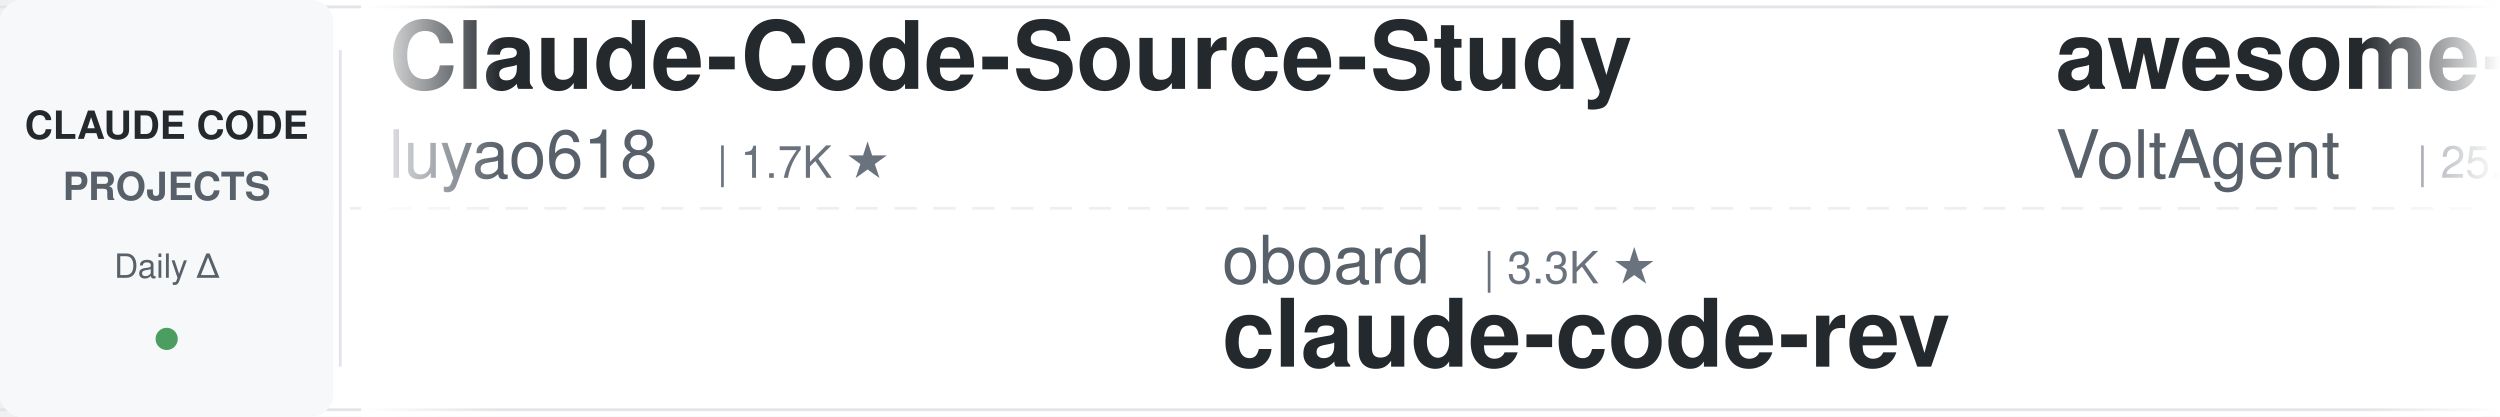
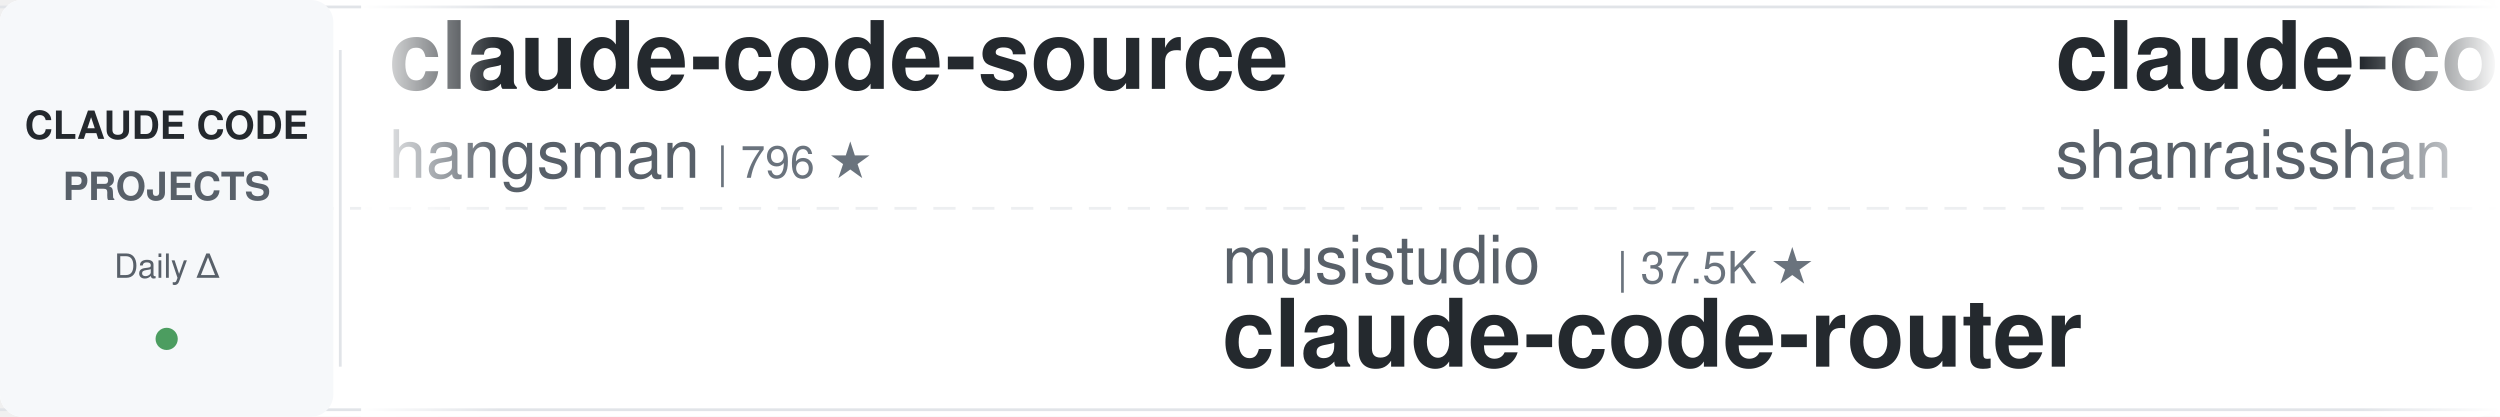
<svg xmlns="http://www.w3.org/2000/svg" width="900" height="150">
  <defs>
    <linearGradient id="leftFade" x1="0%" y1="0%" x2="100%" y2="0%">
      <stop offset="0%" style="stop-color:#ffffff;stop-opacity:1" />
      <stop offset="100%" style="stop-color:#ffffff;stop-opacity:0" />
    </linearGradient>
    <linearGradient id="rightFade" x1="0%" y1="0%" x2="100%" y2="0%">
      <stop offset="0%" style="stop-color:#ffffff;stop-opacity:0" />
      <stop offset="100%" style="stop-color:#ffffff;stop-opacity:1" />
    </linearGradient>
  </defs>
  <rect width="900" height="150" fill="#ffffff" rx="8" />
  <rect x="0" y="2" width="900" height="1" fill="#e1e4e8" />
  <rect x="0" y="147" width="900" height="1" fill="#e1e4e8" />
  <line x1="0" y1="75" x2="900" y2="75" stroke="#e1e4e8" stroke-width="1" stroke-dasharray="8 6" opacity="0.6" />
  <rect x="0" y="0" width="120" height="150" fill="#f6f8fa" rx="8" />
  <text x="60" y="50" font-family="-apple-system, BlinkMacSystemFont, 'Segoe UI', Helvetica, Arial, sans-serif" font-size="14" font-weight="600" fill="#24292e" text-anchor="middle">CLAUDE CODE</text>
  <text x="60" y="72" font-family="-apple-system, BlinkMacSystemFont, 'Segoe UI', Helvetica, Arial, sans-serif" font-size="14" font-weight="600" fill="#586069" text-anchor="middle">PROJECTS</text>
  <text x="60" y="100" font-family="-apple-system, BlinkMacSystemFont, 'Segoe UI', Helvetica, Arial, sans-serif" font-size="12" font-weight="500" fill="#586069" text-anchor="middle">Daily Δ</text>
  <circle cx="60" cy="122" r="4" fill="#22863a" opacity="0.8" />
  <rect x="122" y="18" width="1" height="114" fill="#e1e4e8" />
  <clipPath id="tickerClip">
    <rect x="130" y="0" width="770" height="150" />
  </clipPath>
  <g clip-path="url(#tickerClip)">
    <g id="tickerItems">
      <animateTransform attributeName="transform" attributeType="XML" type="translate" from="0 0" to="-3000 0" dur="54s" repeatCount="indefinite" />
      <g transform="translate(0, 0)">
-         <text x="140" y="32" font-family="-apple-system, BlinkMacSystemFont, 'Segoe UI', Helvetica, Arial, sans-serif" font-size="34" font-weight="600" fill="#24292e">Claude-Code-Source-Study</text>
-         <text x="140" y="64" font-family="-apple-system, BlinkMacSystemFont, 'Segoe UI', Helvetica, Arial, sans-serif" font-size="24" font-weight="400" fill="#586069">luyao618</text>
-         <text x="258" y="64" font-family="-apple-system, BlinkMacSystemFont, 'Segoe UI', Helvetica, Arial, sans-serif" font-size="16" font-weight="500" fill="#6a737d">| 1.7K ★</text>
+         <text x="140" y="32" font-family="-apple-system, BlinkMacSystemFont, 'Segoe UI', Helvetica, Arial, sans-serif" font-size="34" font-weight="600" fill="#24292e">claude-code-source</text>
+         <text x="140" y="64" font-family="-apple-system, BlinkMacSystemFont, 'Segoe UI', Helvetica, Arial, sans-serif" font-size="24" font-weight="400" fill="#586069">hangsman</text>
+         <text x="258" y="64" font-family="-apple-system, BlinkMacSystemFont, 'Segoe UI', Helvetica, Arial, sans-serif" font-size="16" font-weight="500" fill="#6a737d">| 796 ★</text>
      </g>
      <g transform="translate(300, 0)">
-         <text x="140" y="102" font-family="-apple-system, BlinkMacSystemFont, 'Segoe UI', Helvetica, Arial, sans-serif" font-size="24" font-weight="400" fill="#586069">oboard</text>
-         <text x="234" y="102" font-family="-apple-system, BlinkMacSystemFont, 'Segoe UI', Helvetica, Arial, sans-serif" font-size="16" font-weight="500" fill="#6a737d">| 3.3K ★</text>
-         <text x="140" y="132" font-family="-apple-system, BlinkMacSystemFont, 'Segoe UI', Helvetica, Arial, sans-serif" font-size="34" font-weight="600" fill="#24292e">claude-code-rev</text>
+         <text x="140" y="102" font-family="-apple-system, BlinkMacSystemFont, 'Segoe UI', Helvetica, Arial, sans-serif" font-size="24" font-weight="400" fill="#586069">musistudio</text>
+         <text x="282" y="102" font-family="-apple-system, BlinkMacSystemFont, 'Segoe UI', Helvetica, Arial, sans-serif" font-size="16" font-weight="500" fill="#6a737d">| 37.5K ★</text>
+         <text x="140" y="132" font-family="-apple-system, BlinkMacSystemFont, 'Segoe UI', Helvetica, Arial, sans-serif" font-size="34" font-weight="600" fill="#24292e">claude-code-router</text>
      </g>
      <g transform="translate(600, 0)">
-         <text x="140" y="32" font-family="-apple-system, BlinkMacSystemFont, 'Segoe UI', Helvetica, Arial, sans-serif" font-size="34" font-weight="600" fill="#24292e">awesome-claude-code-suba...</text>
-         <text x="140" y="64" font-family="-apple-system, BlinkMacSystemFont, 'Segoe UI', Helvetica, Arial, sans-serif" font-size="24" font-weight="400" fill="#586069">VoltAgent</text>
-         <text x="270" y="64" font-family="-apple-system, BlinkMacSystemFont, 'Segoe UI', Helvetica, Arial, sans-serif" font-size="16" font-weight="500" fill="#6a737d">| 25.4K ★</text>
+         <text x="140" y="32" font-family="-apple-system, BlinkMacSystemFont, 'Segoe UI', Helvetica, Arial, sans-serif" font-size="34" font-weight="600" fill="#24292e">claude-code-best-practic...</text>
+         <text x="140" y="64" font-family="-apple-system, BlinkMacSystemFont, 'Segoe UI', Helvetica, Arial, sans-serif" font-size="24" font-weight="400" fill="#586069">shanraisshan</text>
+         <text x="306" y="64" font-family="-apple-system, BlinkMacSystemFont, 'Segoe UI', Helvetica, Arial, sans-serif" font-size="16" font-weight="500" fill="#6a737d">| 66.5K ★</text>
      </g>
      <g transform="translate(900, 0)">
-         <text x="140" y="102" font-family="-apple-system, BlinkMacSystemFont, 'Segoe UI', Helvetica, Arial, sans-serif" font-size="24" font-weight="400" fill="#586069">ccplugins</text>
-         <text x="270" y="102" font-family="-apple-system, BlinkMacSystemFont, 'Segoe UI', Helvetica, Arial, sans-serif" font-size="16" font-weight="500" fill="#6a737d">| 954 ★</text>
-         <text x="140" y="132" font-family="-apple-system, BlinkMacSystemFont, 'Segoe UI', Helvetica, Arial, sans-serif" font-size="34" font-weight="600" fill="#24292e">awesome-claude-code-plug...</text>
+         <text x="140" y="102" font-family="-apple-system, BlinkMacSystemFont, 'Segoe UI', Helvetica, Arial, sans-serif" font-size="24" font-weight="400" fill="#586069">darcyegb</text>
+         <text x="258" y="102" font-family="-apple-system, BlinkMacSystemFont, 'Segoe UI', Helvetica, Arial, sans-serif" font-size="16" font-weight="500" fill="#6a737d">| 770 ★</text>
+         <text x="140" y="132" font-family="-apple-system, BlinkMacSystemFont, 'Segoe UI', Helvetica, Arial, sans-serif" font-size="34" font-weight="600" fill="#24292e">ClaudeCodeAgents</text>
      </g>
      <g transform="translate(1200, 0)">
-         <text x="140" y="32" font-family="-apple-system, BlinkMacSystemFont, 'Segoe UI', Helvetica, Arial, sans-serif" font-size="34" font-weight="600" fill="#24292e">claude-code-proxy</text>
-         <text x="140" y="64" font-family="-apple-system, BlinkMacSystemFont, 'Segoe UI', Helvetica, Arial, sans-serif" font-size="24" font-weight="400" fill="#586069">1rgs</text>
-         <text x="210" y="64" font-family="-apple-system, BlinkMacSystemFont, 'Segoe UI', Helvetica, Arial, sans-serif" font-size="16" font-weight="500" fill="#6a737d">| 3.8K ★</text>
-       </g>
-       <g transform="translate(1500, 0)">
-         <text x="140" y="102" font-family="-apple-system, BlinkMacSystemFont, 'Segoe UI', Helvetica, Arial, sans-serif" font-size="24" font-weight="400" fill="#586069">repowise-dev</text>
-         <text x="306" y="102" font-family="-apple-system, BlinkMacSystemFont, 'Segoe UI', Helvetica, Arial, sans-serif" font-size="16" font-weight="500" fill="#6a737d">| 1.2K ★</text>
-         <text x="140" y="132" font-family="-apple-system, BlinkMacSystemFont, 'Segoe UI', Helvetica, Arial, sans-serif" font-size="34" font-weight="600" fill="#24292e">claude-code-prompts</text>
-       </g>
-       <g transform="translate(1800, 0)">
-         <text x="140" y="32" font-family="-apple-system, BlinkMacSystemFont, 'Segoe UI', Helvetica, Arial, sans-serif" font-size="34" font-weight="600" fill="#24292e">claude-code-base-action</text>
-         <text x="140" y="64" font-family="-apple-system, BlinkMacSystemFont, 'Segoe UI', Helvetica, Arial, sans-serif" font-size="24" font-weight="400" fill="#586069">anthropics</text>
-         <text x="282" y="64" font-family="-apple-system, BlinkMacSystemFont, 'Segoe UI', Helvetica, Arial, sans-serif" font-size="16" font-weight="500" fill="#6a737d">| 992 ★</text>
-       </g>
-       <g transform="translate(2100, 0)">
-         <text x="140" y="102" font-family="-apple-system, BlinkMacSystemFont, 'Segoe UI', Helvetica, Arial, sans-serif" font-size="24" font-weight="400" fill="#586069">ChrisWiles</text>
-         <text x="282" y="102" font-family="-apple-system, BlinkMacSystemFont, 'Segoe UI', Helvetica, Arial, sans-serif" font-size="16" font-weight="500" fill="#6a737d">| 6.1K ★</text>
-         <text x="140" y="132" font-family="-apple-system, BlinkMacSystemFont, 'Segoe UI', Helvetica, Arial, sans-serif" font-size="34" font-weight="600" fill="#24292e">claude-code-showcase</text>
-       </g>
-       <g transform="translate(2400, 0)">
        <text x="140" y="32" font-family="-apple-system, BlinkMacSystemFont, 'Segoe UI', Helvetica, Arial, sans-serif" font-size="34" font-weight="600" fill="#24292e">claude-code-video-toolki...</text>
        <text x="140" y="64" font-family="-apple-system, BlinkMacSystemFont, 'Segoe UI', Helvetica, Arial, sans-serif" font-size="24" font-weight="400" fill="#586069">digitalsamba</text>
        <text x="306" y="64" font-family="-apple-system, BlinkMacSystemFont, 'Segoe UI', Helvetica, Arial, sans-serif" font-size="16" font-weight="500" fill="#6a737d">| 2.1K ★</text>
      </g>
+       <g transform="translate(1500, 0)">
+         <text x="140" y="102" font-family="-apple-system, BlinkMacSystemFont, 'Segoe UI', Helvetica, Arial, sans-serif" font-size="24" font-weight="400" fill="#586069">Cranot</text>
+         <text x="234" y="102" font-family="-apple-system, BlinkMacSystemFont, 'Segoe UI', Helvetica, Arial, sans-serif" font-size="16" font-weight="500" fill="#6a737d">| 2.9K ★</text>
+         <text x="140" y="132" font-family="-apple-system, BlinkMacSystemFont, 'Segoe UI', Helvetica, Arial, sans-serif" font-size="34" font-weight="600" fill="#24292e">claude-code-guide</text>
+       </g>
+       <g transform="translate(1800, 0)">
+         <text x="140" y="32" font-family="-apple-system, BlinkMacSystemFont, 'Segoe UI', Helvetica, Arial, sans-serif" font-size="34" font-weight="600" fill="#24292e">claude-code-spec-workflo...</text>
+         <text x="140" y="64" font-family="-apple-system, BlinkMacSystemFont, 'Segoe UI', Helvetica, Arial, sans-serif" font-size="24" font-weight="400" fill="#586069">Pimzino</text>
+         <text x="246" y="64" font-family="-apple-system, BlinkMacSystemFont, 'Segoe UI', Helvetica, Arial, sans-serif" font-size="16" font-weight="500" fill="#6a737d">| 3.9K ★</text>
+       </g>
+       <g transform="translate(2100, 0)">
+         <text x="140" y="102" font-family="-apple-system, BlinkMacSystemFont, 'Segoe UI', Helvetica, Arial, sans-serif" font-size="24" font-weight="400" fill="#586069">jqueryscript</text>
+         <text x="306" y="102" font-family="-apple-system, BlinkMacSystemFont, 'Segoe UI', Helvetica, Arial, sans-serif" font-size="16" font-weight="500" fill="#6a737d">| 517 ★</text>
+         <text x="140" y="132" font-family="-apple-system, BlinkMacSystemFont, 'Segoe UI', Helvetica, Arial, sans-serif" font-size="34" font-weight="600" fill="#24292e">awesome-claude-code</text>
+       </g>
+       <g transform="translate(2400, 0)">
+         <text x="140" y="32" font-family="-apple-system, BlinkMacSystemFont, 'Segoe UI', Helvetica, Arial, sans-serif" font-size="34" font-weight="600" fill="#24292e">claude-code-harness</text>
+         <text x="140" y="64" font-family="-apple-system, BlinkMacSystemFont, 'Segoe UI', Helvetica, Arial, sans-serif" font-size="24" font-weight="400" fill="#586069">Chachamaru127</text>
+         <text x="318" y="64" font-family="-apple-system, BlinkMacSystemFont, 'Segoe UI', Helvetica, Arial, sans-serif" font-size="16" font-weight="500" fill="#6a737d">| 3.1K ★</text>
+       </g>
      <g transform="translate(2700, 0)">
-         <text x="140" y="102" font-family="-apple-system, BlinkMacSystemFont, 'Segoe UI', Helvetica, Arial, sans-serif" font-size="24" font-weight="400" fill="#586069">huangserva</text>
-         <text x="282" y="102" font-family="-apple-system, BlinkMacSystemFont, 'Segoe UI', Helvetica, Arial, sans-serif" font-size="16" font-weight="500" fill="#6a737d">| 631 ★</text>
-         <text x="140" y="132" font-family="-apple-system, BlinkMacSystemFont, 'Segoe UI', Helvetica, Arial, sans-serif" font-size="34" font-weight="600" fill="#24292e">claude-code-cli</text>
+         <text x="140" y="102" font-family="-apple-system, BlinkMacSystemFont, 'Segoe UI', Helvetica, Arial, sans-serif" font-size="24" font-weight="400" fill="#586069">AprilNEA</text>
+         <text x="258" y="102" font-family="-apple-system, BlinkMacSystemFont, 'Segoe UI', Helvetica, Arial, sans-serif" font-size="16" font-weight="500" fill="#6a737d">| 391 ★</text>
+         <text x="140" y="132" font-family="-apple-system, BlinkMacSystemFont, 'Segoe UI', Helvetica, Arial, sans-serif" font-size="34" font-weight="600" fill="#24292e">claude-code-source</text>
      </g>
      <g transform="translate(3000, 0)">
-         <text x="140" y="32" font-family="-apple-system, BlinkMacSystemFont, 'Segoe UI', Helvetica, Arial, sans-serif" font-size="34" font-weight="600" fill="#24292e">Claude-Code-Source-Study</text>
-         <text x="140" y="64" font-family="-apple-system, BlinkMacSystemFont, 'Segoe UI', Helvetica, Arial, sans-serif" font-size="24" font-weight="400" fill="#586069">luyao618</text>
-         <text x="258" y="64" font-family="-apple-system, BlinkMacSystemFont, 'Segoe UI', Helvetica, Arial, sans-serif" font-size="16" font-weight="500" fill="#6a737d">| 1.7K ★</text>
+         <text x="140" y="32" font-family="-apple-system, BlinkMacSystemFont, 'Segoe UI', Helvetica, Arial, sans-serif" font-size="34" font-weight="600" fill="#24292e">claude-code-source</text>
+         <text x="140" y="64" font-family="-apple-system, BlinkMacSystemFont, 'Segoe UI', Helvetica, Arial, sans-serif" font-size="24" font-weight="400" fill="#586069">hangsman</text>
+         <text x="258" y="64" font-family="-apple-system, BlinkMacSystemFont, 'Segoe UI', Helvetica, Arial, sans-serif" font-size="16" font-weight="500" fill="#6a737d">| 796 ★</text>
      </g>
      <g transform="translate(3300, 0)">
-         <text x="140" y="102" font-family="-apple-system, BlinkMacSystemFont, 'Segoe UI', Helvetica, Arial, sans-serif" font-size="24" font-weight="400" fill="#586069">oboard</text>
-         <text x="234" y="102" font-family="-apple-system, BlinkMacSystemFont, 'Segoe UI', Helvetica, Arial, sans-serif" font-size="16" font-weight="500" fill="#6a737d">| 3.3K ★</text>
-         <text x="140" y="132" font-family="-apple-system, BlinkMacSystemFont, 'Segoe UI', Helvetica, Arial, sans-serif" font-size="34" font-weight="600" fill="#24292e">claude-code-rev</text>
+         <text x="140" y="102" font-family="-apple-system, BlinkMacSystemFont, 'Segoe UI', Helvetica, Arial, sans-serif" font-size="24" font-weight="400" fill="#586069">musistudio</text>
+         <text x="282" y="102" font-family="-apple-system, BlinkMacSystemFont, 'Segoe UI', Helvetica, Arial, sans-serif" font-size="16" font-weight="500" fill="#6a737d">| 37.5K ★</text>
+         <text x="140" y="132" font-family="-apple-system, BlinkMacSystemFont, 'Segoe UI', Helvetica, Arial, sans-serif" font-size="34" font-weight="600" fill="#24292e">claude-code-router</text>
      </g>
      <g transform="translate(3600, 0)">
-         <text x="140" y="32" font-family="-apple-system, BlinkMacSystemFont, 'Segoe UI', Helvetica, Arial, sans-serif" font-size="34" font-weight="600" fill="#24292e">awesome-claude-code-suba...</text>
-         <text x="140" y="64" font-family="-apple-system, BlinkMacSystemFont, 'Segoe UI', Helvetica, Arial, sans-serif" font-size="24" font-weight="400" fill="#586069">VoltAgent</text>
-         <text x="270" y="64" font-family="-apple-system, BlinkMacSystemFont, 'Segoe UI', Helvetica, Arial, sans-serif" font-size="16" font-weight="500" fill="#6a737d">| 25.4K ★</text>
+         <text x="140" y="32" font-family="-apple-system, BlinkMacSystemFont, 'Segoe UI', Helvetica, Arial, sans-serif" font-size="34" font-weight="600" fill="#24292e">claude-code-best-practic...</text>
+         <text x="140" y="64" font-family="-apple-system, BlinkMacSystemFont, 'Segoe UI', Helvetica, Arial, sans-serif" font-size="24" font-weight="400" fill="#586069">shanraisshan</text>
+         <text x="306" y="64" font-family="-apple-system, BlinkMacSystemFont, 'Segoe UI', Helvetica, Arial, sans-serif" font-size="16" font-weight="500" fill="#6a737d">| 66.5K ★</text>
      </g>
      <g transform="translate(3900, 0)">
-         <text x="140" y="102" font-family="-apple-system, BlinkMacSystemFont, 'Segoe UI', Helvetica, Arial, sans-serif" font-size="24" font-weight="400" fill="#586069">ccplugins</text>
-         <text x="270" y="102" font-family="-apple-system, BlinkMacSystemFont, 'Segoe UI', Helvetica, Arial, sans-serif" font-size="16" font-weight="500" fill="#6a737d">| 954 ★</text>
-         <text x="140" y="132" font-family="-apple-system, BlinkMacSystemFont, 'Segoe UI', Helvetica, Arial, sans-serif" font-size="34" font-weight="600" fill="#24292e">awesome-claude-code-plug...</text>
+         <text x="140" y="102" font-family="-apple-system, BlinkMacSystemFont, 'Segoe UI', Helvetica, Arial, sans-serif" font-size="24" font-weight="400" fill="#586069">darcyegb</text>
+         <text x="258" y="102" font-family="-apple-system, BlinkMacSystemFont, 'Segoe UI', Helvetica, Arial, sans-serif" font-size="16" font-weight="500" fill="#6a737d">| 770 ★</text>
+         <text x="140" y="132" font-family="-apple-system, BlinkMacSystemFont, 'Segoe UI', Helvetica, Arial, sans-serif" font-size="34" font-weight="600" fill="#24292e">ClaudeCodeAgents</text>
      </g>
    </g>
  </g>
  <rect x="130" y="0" width="50" height="150" fill="url(#leftFade)" />
  <rect x="850" y="0" width="50" height="150" fill="url(#rightFade)" />
</svg>
